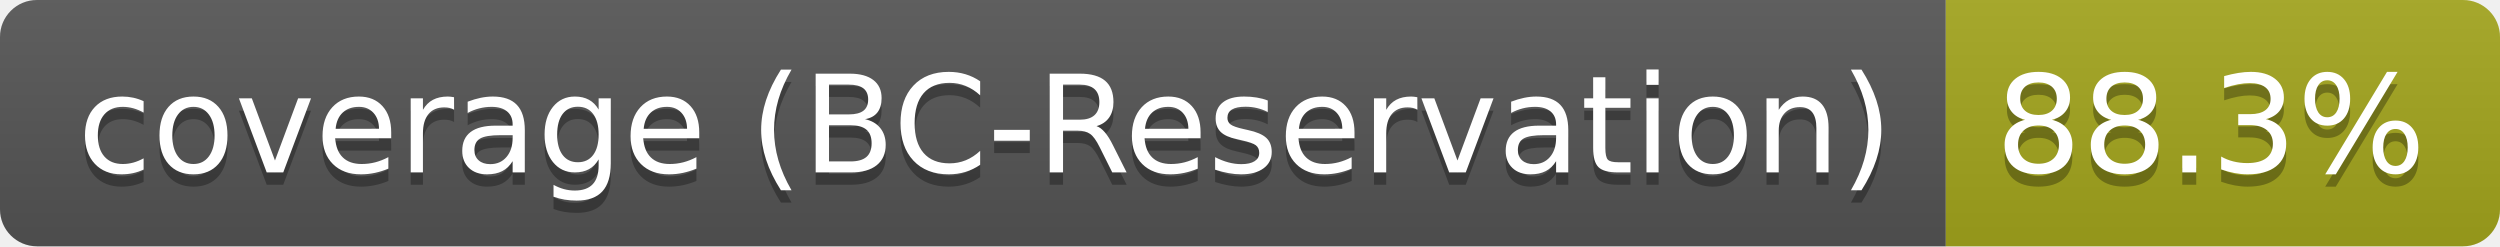
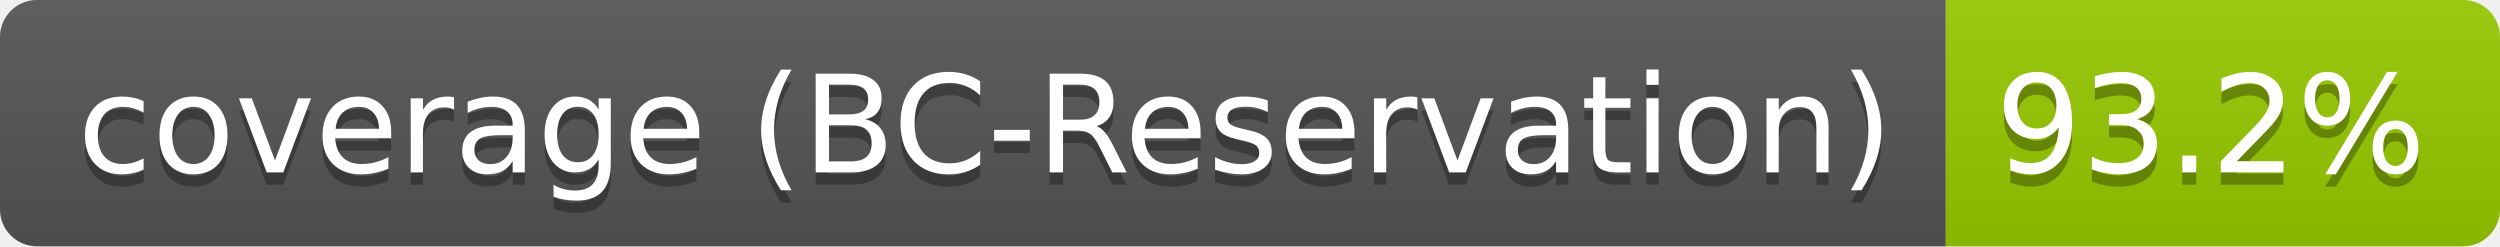
- <svg xmlns="http://www.w3.org/2000/svg" width="203" height="20" role="img" aria-label="coverage (BC-Reservation): 88.3%">
+ <svg xmlns="http://www.w3.org/2000/svg" width="203" height="20" role="img" aria-label="coverage (BC-Reservation): 93.2%">
  <linearGradient id="s" x2="0" y2="100%">
    <stop offset="0" stop-color="#bbb" stop-opacity=".1" />
    <stop offset="1" stop-opacity=".1" />
  </linearGradient>
  <clipPath id="r">
    <rect width="203" height="20" rx="3" fill="#fff" />
  </clipPath>
  <g clip-path="url(#r)">
    <rect width="158" height="20" fill="#555" />
-     <rect x="158" width="45" height="20" fill="#a4a61d" />
+     <rect x="158" width="45" height="20" fill="#97ca00" />
    <rect width="203" height="20" fill="url(#s)" />
  </g>
  <g fill="#fff" text-anchor="middle" font-family="Verdana,Geneva,DejaVu Sans,sans-serif" text-rendering="geometricPrecision" font-size="110">
    <text aria-hidden="true" x="800" y="150" fill="#010101" fill-opacity=".3" transform="scale(.1)" textLength="1480">coverage (BC-Reservation)</text>
    <text x="800" y="140" transform="scale(.1)" fill="#fff" textLength="1480">coverage (BC-Reservation)</text>
-     <text aria-hidden="true" x="1795" y="150" fill="#010101" fill-opacity=".3" transform="scale(.1)" textLength="350">88.3%</text>
-     <text x="1795" y="140" transform="scale(.1)" fill="#fff" textLength="350">88.3%</text>
+     <text aria-hidden="true" x="1795" y="150" fill="#010101" fill-opacity=".3" transform="scale(.1)" textLength="350">93.2%</text>
+     <text x="1795" y="140" transform="scale(.1)" fill="#fff" textLength="350">93.2%</text>
  </g>
</svg>
